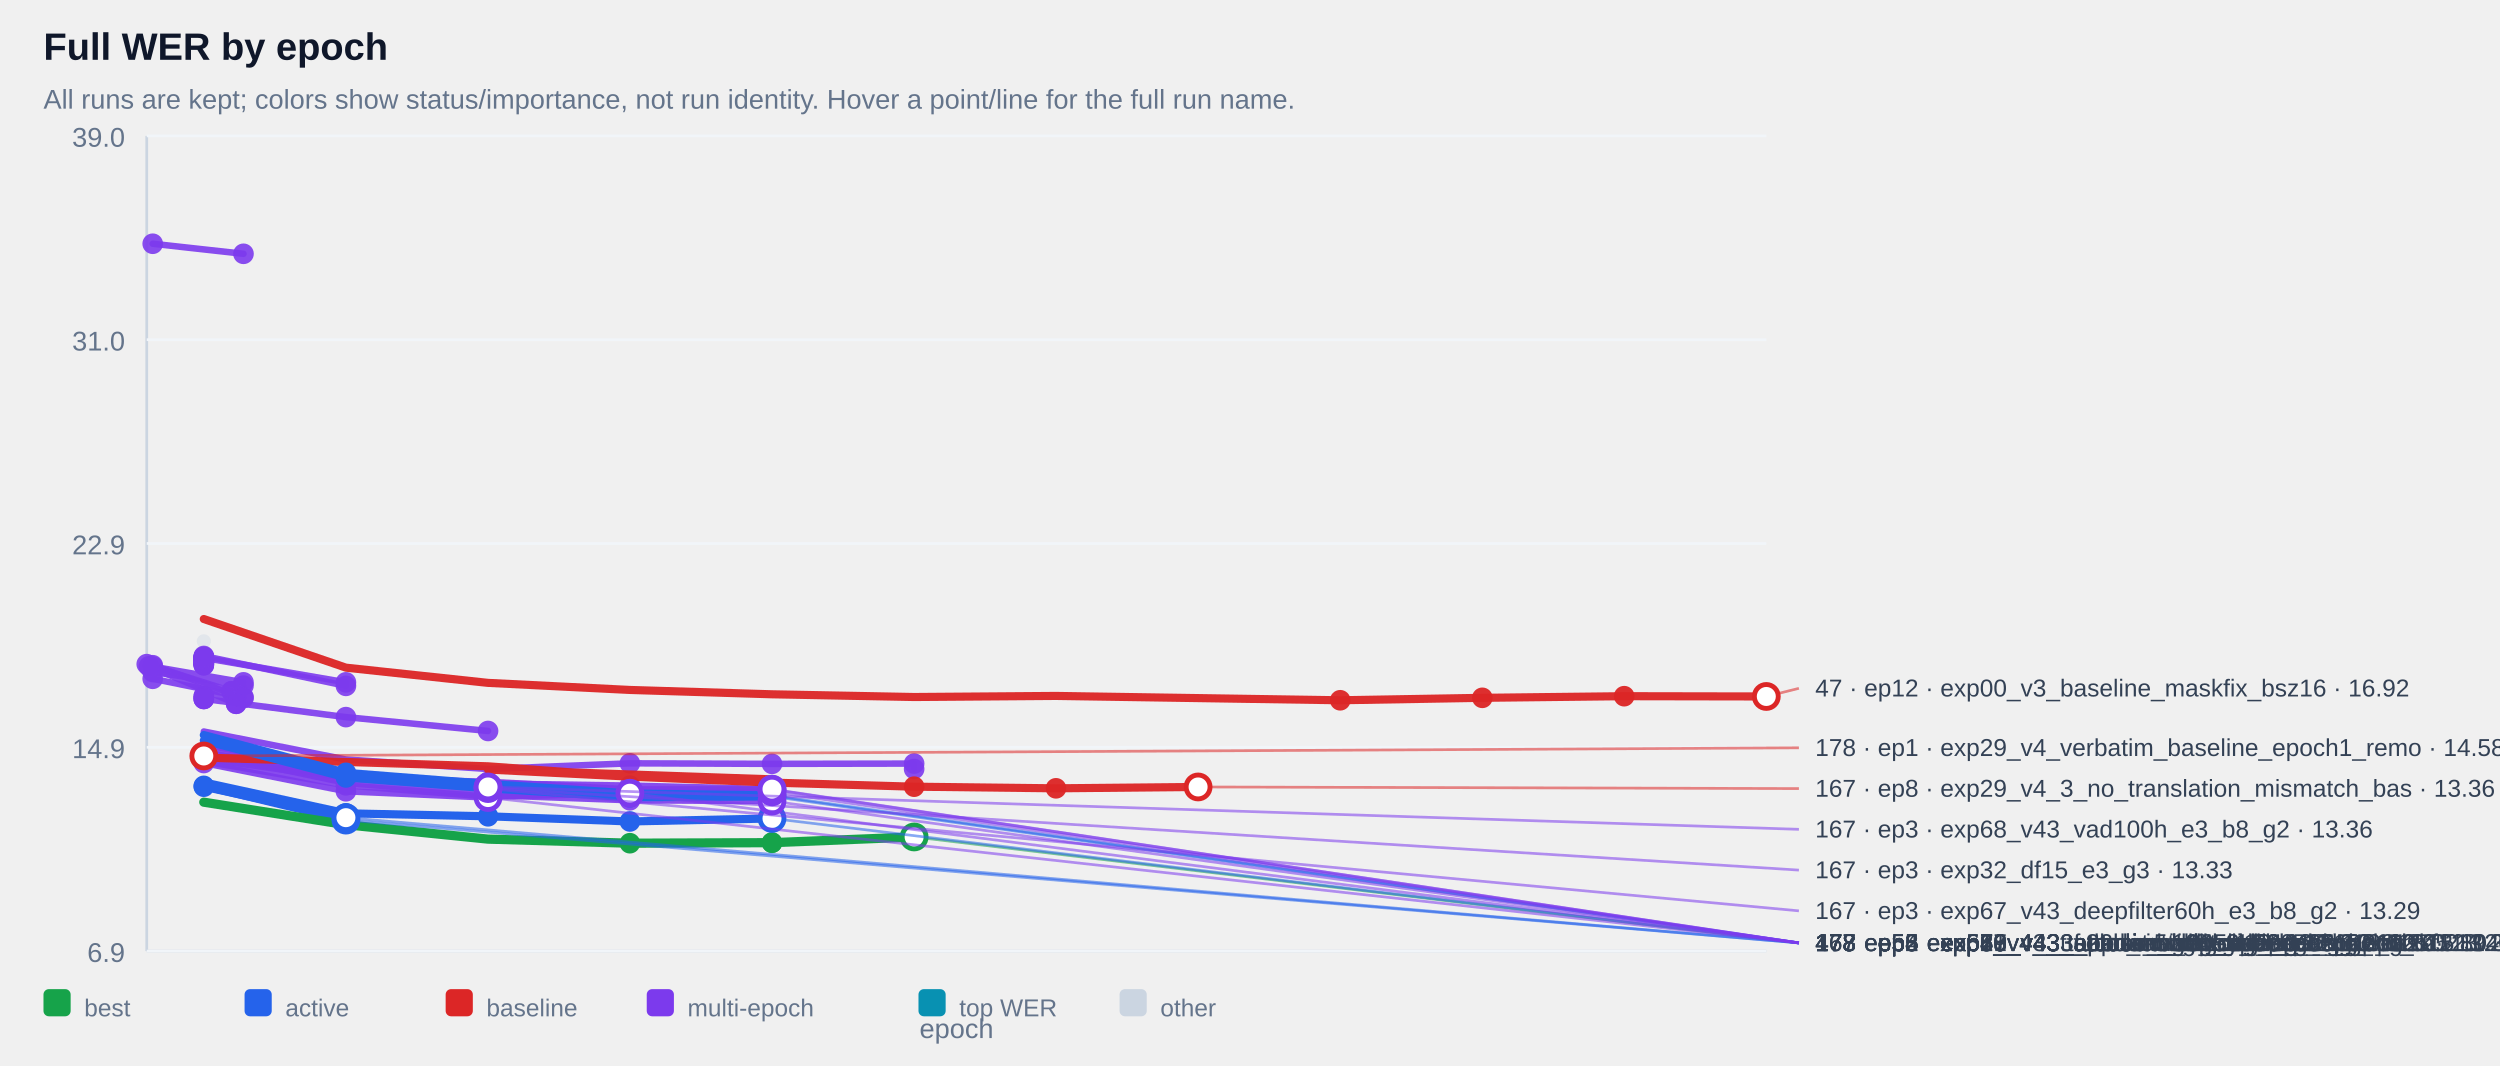
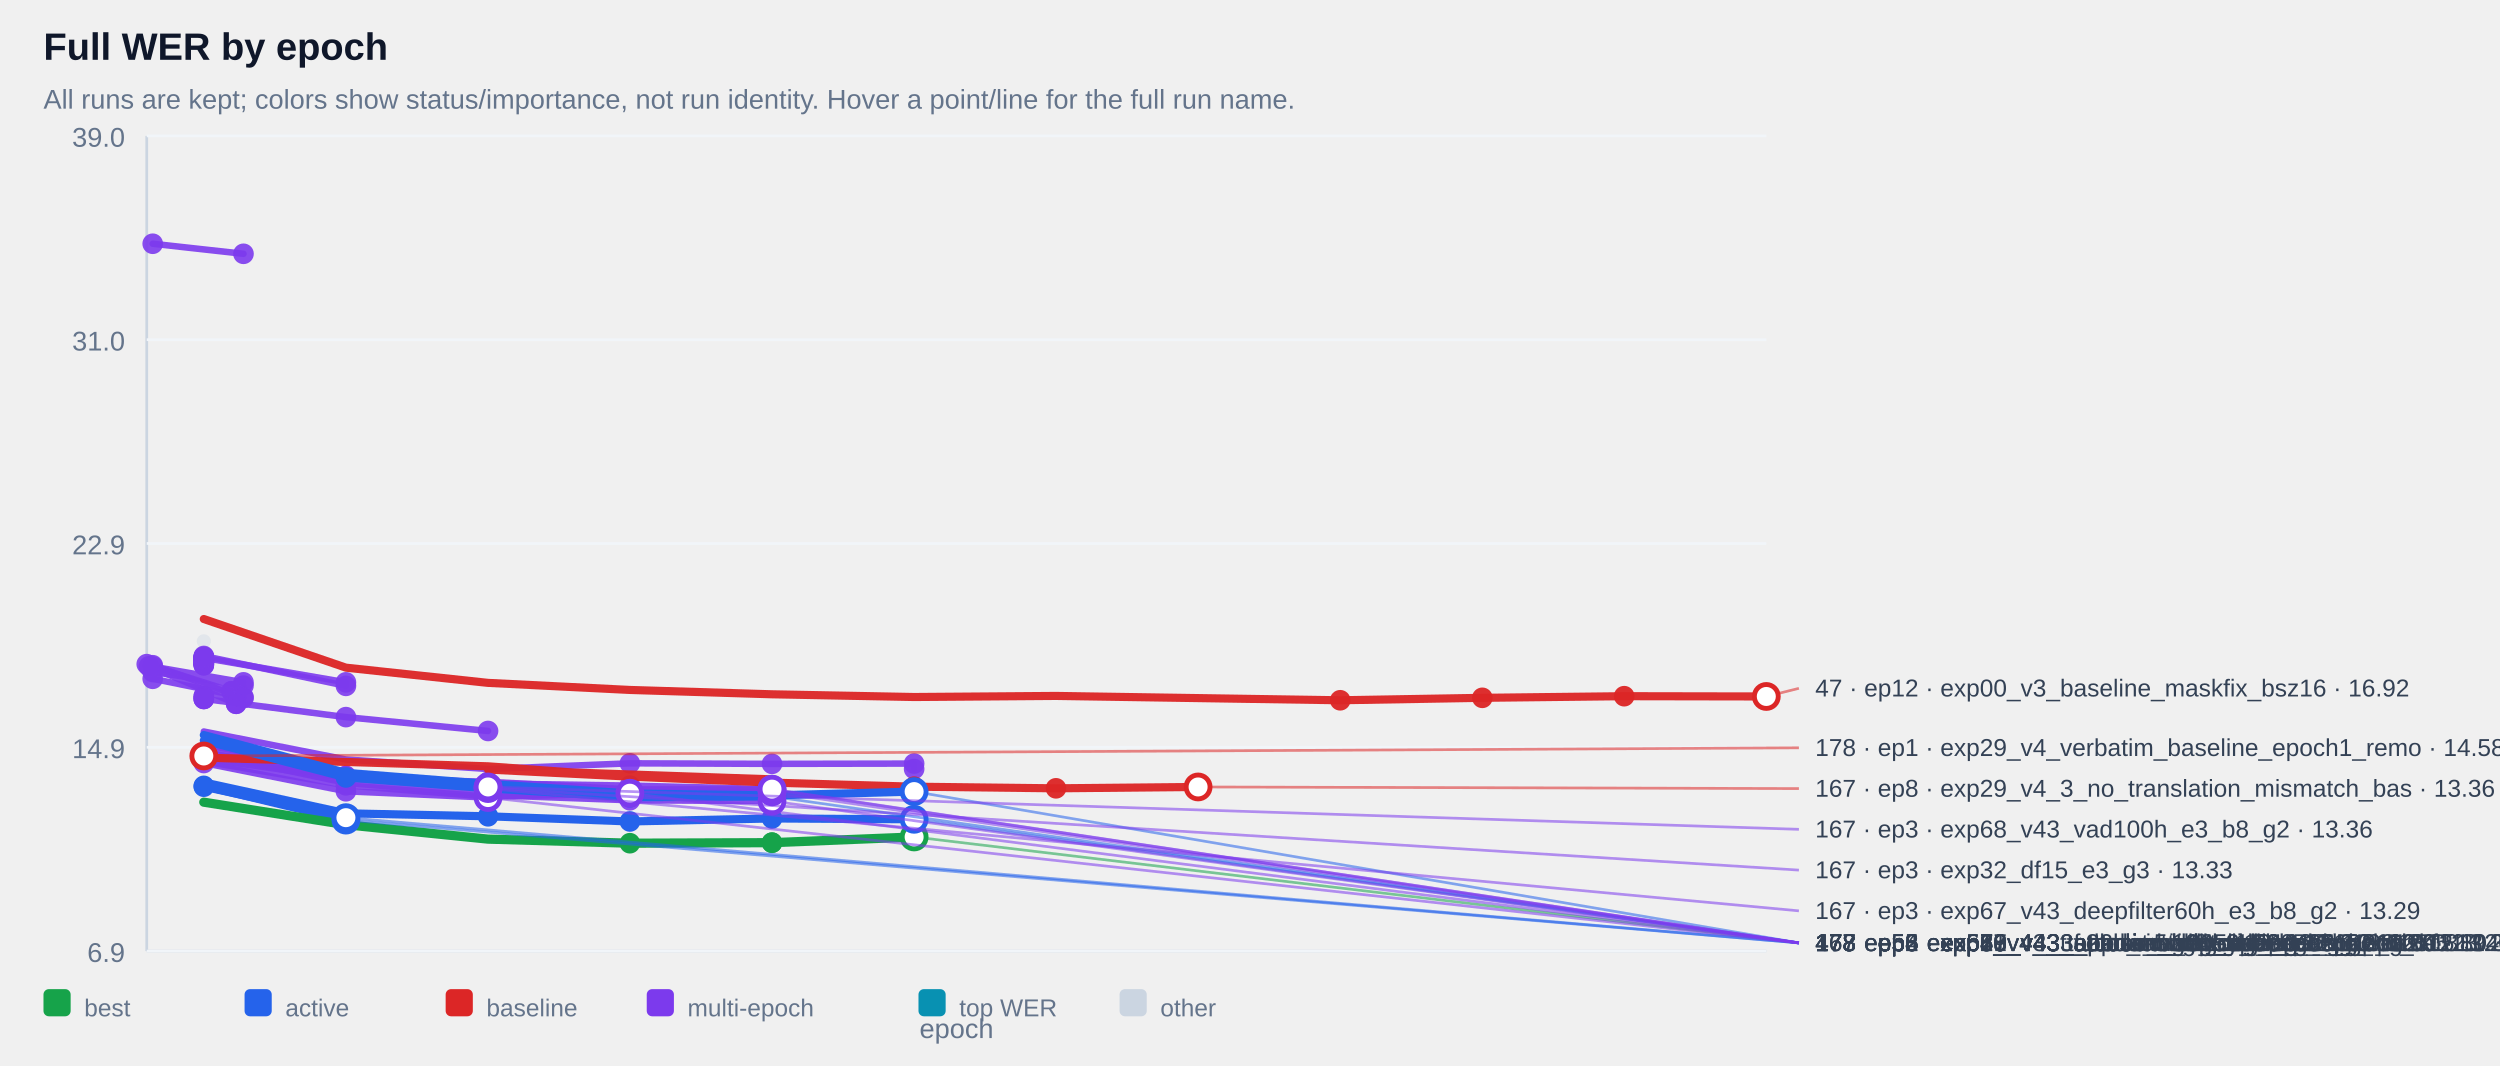
<svg xmlns="http://www.w3.org/2000/svg" width="100%" viewBox="0 0 920 392" style="max-width:920px;background:#ffffff;border:1px solid #e5e7eb;border-radius:10px;">
  <text x="16.0" y="22.0" font-size="14" fill="#0f172a" text-anchor="start" font-family="Arial, sans-serif" font-weight="700">Full WER by epoch</text>
  <text x="16.0" y="40.0" font-size="10" fill="#64748b" text-anchor="start" font-family="Arial, sans-serif" font-weight="400">All runs are kept; colors show status/importance, not run identity. Hover a point/line for the full run name.</text>
  <line x1="54" y1="50" x2="54" y2="350" stroke="#cbd5e1" />
  <line x1="54" y1="350" x2="650" y2="350" stroke="#cbd5e1" />
  <line x1="54" y1="350.0" x2="650" y2="350.0" stroke="#f1f5f9" />
  <text x="46.0" y="354.0" font-size="10" fill="#64748b" text-anchor="end" font-family="Arial, sans-serif" font-weight="400">6.9</text>
  <line x1="54" y1="275.0" x2="650" y2="275.0" stroke="#f1f5f9" />
  <text x="46.0" y="279.0" font-size="10" fill="#64748b" text-anchor="end" font-family="Arial, sans-serif" font-weight="400">14.9</text>
  <line x1="54" y1="200.0" x2="650" y2="200.0" stroke="#f1f5f9" />
  <text x="46.0" y="204.0" font-size="10" fill="#64748b" text-anchor="end" font-family="Arial, sans-serif" font-weight="400">22.9</text>
  <line x1="54" y1="125.0" x2="650" y2="125.0" stroke="#f1f5f9" />
  <text x="46.0" y="129.0" font-size="10" fill="#64748b" text-anchor="end" font-family="Arial, sans-serif" font-weight="400">31.0</text>
  <line x1="54" y1="50.0" x2="650" y2="50.0" stroke="#f1f5f9" />
  <text x="46.0" y="54.0" font-size="10" fill="#64748b" text-anchor="end" font-family="Arial, sans-serif" font-weight="400">39.0</text>
  <g opacity="0.38">
    <circle cx="75.0" cy="236.0" r="2.6" fill="#cbd5e1" />
  </g>
  <g opacity="0.90">
    <polyline points="56.2,89.7 89.6,93.4" fill="none" stroke="#7c3aed" stroke-width="2.4" stroke-linecap="round" stroke-linejoin="round" />
  </g>
  <g opacity="0.90">
    <circle cx="56.2" cy="89.7" r="3.8" fill="#7c3aed" />
  </g>
  <g opacity="0.90">
    <circle cx="89.6" cy="93.4" r="3.8" fill="#7c3aed" />
  </g>
  <g opacity="0.90">
    <polyline points="75.0,241.8 75.0,241.8" fill="none" stroke="#7c3aed" stroke-width="2.4" stroke-linecap="round" stroke-linejoin="round" />
  </g>
  <g opacity="0.90">
    <circle cx="75.0" cy="241.8" r="3.8" fill="#7c3aed" />
  </g>
  <g opacity="0.90">
    <circle cx="75.0" cy="241.8" r="3.8" fill="#7c3aed" />
  </g>
  <g opacity="0.90">
    <polyline points="75.0,241.9 75.0,241.9" fill="none" stroke="#7c3aed" stroke-width="2.4" stroke-linecap="round" stroke-linejoin="round" />
  </g>
  <g opacity="0.90">
    <circle cx="75.0" cy="241.9" r="3.8" fill="#7c3aed" />
  </g>
  <g opacity="0.90">
    <circle cx="75.0" cy="241.9" r="3.8" fill="#7c3aed" />
  </g>
  <g opacity="0.90">
    <polyline points="75.0,242.4 75.0,242.4" fill="none" stroke="#7c3aed" stroke-width="2.4" stroke-linecap="round" stroke-linejoin="round" />
  </g>
  <g opacity="0.90">
    <circle cx="75.0" cy="242.4" r="3.8" fill="#7c3aed" />
  </g>
  <g opacity="0.90">
    <circle cx="75.0" cy="242.4" r="3.8" fill="#7c3aed" />
  </g>
  <g opacity="0.90">
    <polyline points="75.0,242.4 75.0,242.4" fill="none" stroke="#7c3aed" stroke-width="2.4" stroke-linecap="round" stroke-linejoin="round" />
  </g>
  <g opacity="0.90">
    <circle cx="75.0" cy="242.4" r="3.8" fill="#7c3aed" />
  </g>
  <g opacity="0.90">
    <circle cx="75.0" cy="242.4" r="3.8" fill="#7c3aed" />
  </g>
  <g opacity="0.90">
    <polyline points="75.0,242.5 75.0,242.5" fill="none" stroke="#7c3aed" stroke-width="2.4" stroke-linecap="round" stroke-linejoin="round" />
  </g>
  <g opacity="0.90">
    <circle cx="75.0" cy="242.5" r="3.8" fill="#7c3aed" />
  </g>
  <g opacity="0.90">
    <circle cx="75.0" cy="242.5" r="3.8" fill="#7c3aed" />
  </g>
  <g opacity="0.90">
    <polyline points="75.0,242.5 75.0,242.5" fill="none" stroke="#7c3aed" stroke-width="2.4" stroke-linecap="round" stroke-linejoin="round" />
  </g>
  <g opacity="0.90">
    <circle cx="75.0" cy="242.5" r="3.8" fill="#7c3aed" />
  </g>
  <g opacity="0.90">
    <circle cx="75.0" cy="242.5" r="3.8" fill="#7c3aed" />
  </g>
  <g opacity="0.90">
    <polyline points="75.0,242.6 75.0,242.6" fill="none" stroke="#7c3aed" stroke-width="2.4" stroke-linecap="round" stroke-linejoin="round" />
  </g>
  <g opacity="0.90">
    <circle cx="75.0" cy="242.6" r="3.8" fill="#7c3aed" />
  </g>
  <g opacity="0.90">
    <circle cx="75.0" cy="242.6" r="3.8" fill="#7c3aed" />
  </g>
  <g opacity="0.90">
    <polyline points="75.0,242.7 75.0,242.7" fill="none" stroke="#7c3aed" stroke-width="2.4" stroke-linecap="round" stroke-linejoin="round" />
  </g>
  <g opacity="0.90">
    <circle cx="75.0" cy="242.7" r="3.8" fill="#7c3aed" />
  </g>
  <g opacity="0.90">
    <circle cx="75.0" cy="242.7" r="3.8" fill="#7c3aed" />
  </g>
  <g opacity="0.90">
    <polyline points="75.0,242.9 75.0,242.9" fill="none" stroke="#7c3aed" stroke-width="2.4" stroke-linecap="round" stroke-linejoin="round" />
  </g>
  <g opacity="0.90">
    <circle cx="75.0" cy="242.9" r="3.8" fill="#7c3aed" />
  </g>
  <g opacity="0.90">
    <circle cx="75.0" cy="242.9" r="3.8" fill="#7c3aed" />
  </g>
  <g opacity="0.90">
    <polyline points="75.0,243.1 75.0,243.1" fill="none" stroke="#7c3aed" stroke-width="2.4" stroke-linecap="round" stroke-linejoin="round" />
  </g>
  <g opacity="0.90">
    <circle cx="75.0" cy="243.1" r="3.8" fill="#7c3aed" />
  </g>
  <g opacity="0.90">
    <circle cx="75.0" cy="243.1" r="3.8" fill="#7c3aed" />
  </g>
  <g opacity="0.90">
    <polyline points="75.0,243.1 75.0,243.1" fill="none" stroke="#7c3aed" stroke-width="2.4" stroke-linecap="round" stroke-linejoin="round" />
  </g>
  <g opacity="0.90">
    <circle cx="75.0" cy="243.1" r="3.8" fill="#7c3aed" />
  </g>
  <g opacity="0.90">
    <circle cx="75.0" cy="243.1" r="3.8" fill="#7c3aed" />
  </g>
  <g opacity="0.90">
    <polyline points="75.0,243.2 75.0,243.2" fill="none" stroke="#7c3aed" stroke-width="2.4" stroke-linecap="round" stroke-linejoin="round" />
  </g>
  <g opacity="0.90">
    <circle cx="75.0" cy="243.2" r="3.8" fill="#7c3aed" />
  </g>
  <g opacity="0.90">
    <circle cx="75.0" cy="243.2" r="3.8" fill="#7c3aed" />
  </g>
  <g opacity="0.90">
    <polyline points="75.0,243.4 75.0,243.4" fill="none" stroke="#7c3aed" stroke-width="2.4" stroke-linecap="round" stroke-linejoin="round" />
  </g>
  <g opacity="0.90">
    <circle cx="75.0" cy="243.4" r="3.8" fill="#7c3aed" />
  </g>
  <g opacity="0.90">
    <circle cx="75.0" cy="243.4" r="3.8" fill="#7c3aed" />
  </g>
  <g opacity="0.90">
    <polyline points="75.0,243.5 75.0,243.5" fill="none" stroke="#7c3aed" stroke-width="2.4" stroke-linecap="round" stroke-linejoin="round" />
  </g>
  <g opacity="0.90">
    <circle cx="75.0" cy="243.5" r="3.8" fill="#7c3aed" />
  </g>
  <g opacity="0.90">
    <circle cx="75.0" cy="243.5" r="3.8" fill="#7c3aed" />
  </g>
  <g opacity="0.90">
    <polyline points="75.0,243.6 75.0,243.6" fill="none" stroke="#7c3aed" stroke-width="2.4" stroke-linecap="round" stroke-linejoin="round" />
  </g>
  <g opacity="0.90">
    <circle cx="75.0" cy="243.6" r="3.8" fill="#7c3aed" />
  </g>
  <g opacity="0.90">
    <circle cx="75.0" cy="243.6" r="3.8" fill="#7c3aed" />
  </g>
  <g opacity="0.90">
    <polyline points="75.0,243.8 75.0,243.8" fill="none" stroke="#7c3aed" stroke-width="2.4" stroke-linecap="round" stroke-linejoin="round" />
  </g>
  <g opacity="0.90">
    <circle cx="75.0" cy="243.8" r="3.8" fill="#7c3aed" />
  </g>
  <g opacity="0.90">
    <circle cx="75.0" cy="243.8" r="3.8" fill="#7c3aed" />
  </g>
  <g opacity="0.90">
    <polyline points="75.0,243.8 75.0,243.8" fill="none" stroke="#7c3aed" stroke-width="2.4" stroke-linecap="round" stroke-linejoin="round" />
  </g>
  <g opacity="0.90">
    <circle cx="75.0" cy="243.8" r="3.8" fill="#7c3aed" />
  </g>
  <g opacity="0.90">
    <circle cx="75.0" cy="243.8" r="3.8" fill="#7c3aed" />
  </g>
  <g opacity="0.90">
    <polyline points="75.0,244.3 75.0,244.3" fill="none" stroke="#7c3aed" stroke-width="2.4" stroke-linecap="round" stroke-linejoin="round" />
  </g>
  <g opacity="0.90">
    <circle cx="75.0" cy="244.3" r="3.8" fill="#7c3aed" />
  </g>
  <g opacity="0.90">
    <circle cx="75.0" cy="244.3" r="3.8" fill="#7c3aed" />
  </g>
  <g opacity="0.90">
    <polyline points="75.0,244.3 75.0,244.3" fill="none" stroke="#7c3aed" stroke-width="2.4" stroke-linecap="round" stroke-linejoin="round" />
  </g>
  <g opacity="0.90">
    <circle cx="75.0" cy="244.3" r="3.8" fill="#7c3aed" />
  </g>
  <g opacity="0.90">
    <circle cx="75.0" cy="244.3" r="3.8" fill="#7c3aed" />
  </g>
  <g opacity="0.90">
    <polyline points="75.0,244.8 75.0,244.8" fill="none" stroke="#7c3aed" stroke-width="2.4" stroke-linecap="round" stroke-linejoin="round" />
  </g>
  <g opacity="0.90">
    <circle cx="75.0" cy="244.8" r="3.8" fill="#7c3aed" />
  </g>
  <g opacity="0.90">
    <circle cx="75.0" cy="244.8" r="3.8" fill="#7c3aed" />
  </g>
  <g opacity="0.90">
    <polyline points="75.0,242.1 127.3,251.1" fill="none" stroke="#7c3aed" stroke-width="2.4" stroke-linecap="round" stroke-linejoin="round" />
  </g>
  <g opacity="0.90">
    <circle cx="75.0" cy="242.1" r="3.8" fill="#7c3aed" />
  </g>
  <g opacity="0.90">
    <circle cx="127.3" cy="251.1" r="3.8" fill="#7c3aed" />
  </g>
  <g opacity="0.90">
    <polyline points="56.2,245.3 89.6,251.1 56.2,247.3 89.6,252.3" fill="none" stroke="#7c3aed" stroke-width="2.4" stroke-linecap="round" stroke-linejoin="round" />
  </g>
  <g opacity="0.90">
    <circle cx="56.2" cy="245.3" r="3.8" fill="#7c3aed" />
  </g>
  <g opacity="0.90">
    <circle cx="89.6" cy="251.1" r="3.8" fill="#7c3aed" />
  </g>
  <g opacity="0.90">
    <circle cx="56.2" cy="247.3" r="3.8" fill="#7c3aed" />
  </g>
  <g opacity="0.90">
    <circle cx="89.6" cy="252.3" r="3.8" fill="#7c3aed" />
  </g>
  <g opacity="0.90">
    <polyline points="75.0,241.4 127.3,252.4" fill="none" stroke="#7c3aed" stroke-width="2.4" stroke-linecap="round" stroke-linejoin="round" />
  </g>
  <g opacity="0.90">
    <circle cx="75.0" cy="241.4" r="3.8" fill="#7c3aed" />
  </g>
  <g opacity="0.90">
    <circle cx="127.3" cy="252.4" r="3.8" fill="#7c3aed" />
  </g>
  <g opacity="0.90">
    <polyline points="54.0,244.4 85.2,254.4 85.2,254.4" fill="none" stroke="#7c3aed" stroke-width="2.4" stroke-linecap="round" stroke-linejoin="round" />
  </g>
  <g opacity="0.90">
    <circle cx="54.0" cy="244.4" r="3.8" fill="#7c3aed" />
  </g>
  <g opacity="0.90">
    <circle cx="85.2" cy="254.4" r="3.8" fill="#7c3aed" />
  </g>
  <g opacity="0.90">
    <circle cx="85.2" cy="254.4" r="3.8" fill="#7c3aed" />
  </g>
  <g opacity="0.90">
    <polyline points="75.0,256.2 75.0,256.2" fill="none" stroke="#7c3aed" stroke-width="2.4" stroke-linecap="round" stroke-linejoin="round" />
  </g>
  <g opacity="0.90">
    <circle cx="75.0" cy="256.2" r="3.8" fill="#7c3aed" />
  </g>
  <g opacity="0.90">
    <circle cx="75.0" cy="256.2" r="3.8" fill="#7c3aed" />
  </g>
  <g opacity="0.90">
    <polyline points="56.2,249.8 89.6,256.5" fill="none" stroke="#7c3aed" stroke-width="2.4" stroke-linecap="round" stroke-linejoin="round" />
  </g>
  <g opacity="0.90">
    <circle cx="56.2" cy="249.8" r="3.8" fill="#7c3aed" />
  </g>
  <g opacity="0.90">
    <circle cx="89.6" cy="256.5" r="3.8" fill="#7c3aed" />
  </g>
  <g opacity="0.90">
    <polyline points="56.2,244.8 89.6,256.9" fill="none" stroke="#7c3aed" stroke-width="2.4" stroke-linecap="round" stroke-linejoin="round" />
  </g>
  <g opacity="0.90">
    <circle cx="56.2" cy="244.8" r="3.8" fill="#7c3aed" />
  </g>
  <g opacity="0.90">
    <circle cx="89.6" cy="256.9" r="3.8" fill="#7c3aed" />
  </g>
  <g opacity="0.90">
    <polyline points="75.0,257.2 75.0,257.2" fill="none" stroke="#7c3aed" stroke-width="2.4" stroke-linecap="round" stroke-linejoin="round" />
  </g>
  <g opacity="0.90">
    <circle cx="75.0" cy="257.2" r="3.8" fill="#7c3aed" />
  </g>
  <g opacity="0.90">
    <circle cx="75.0" cy="257.2" r="3.8" fill="#7c3aed" />
  </g>
  <g opacity="0.90">
    <polyline points="54.8,245.2 86.9,259.0 86.9,259.0" fill="none" stroke="#7c3aed" stroke-width="2.4" stroke-linecap="round" stroke-linejoin="round" />
  </g>
  <g opacity="0.90">
    <circle cx="54.8" cy="245.2" r="3.8" fill="#7c3aed" />
  </g>
  <g opacity="0.90">
    <circle cx="86.9" cy="259.0" r="3.8" fill="#7c3aed" />
  </g>
  <g opacity="0.90">
    <circle cx="86.9" cy="259.0" r="3.8" fill="#7c3aed" />
  </g>
  <g opacity="0.90">
    <polyline points="75.0,257.2 127.3,263.9 179.6,269.0" fill="none" stroke="#7c3aed" stroke-width="2.4" stroke-linecap="round" stroke-linejoin="round" />
  </g>
  <g opacity="0.90">
    <circle cx="75.0" cy="257.2" r="3.8" fill="#7c3aed" />
  </g>
  <g opacity="0.90">
    <circle cx="127.3" cy="263.9" r="3.8" fill="#7c3aed" />
  </g>
  <g opacity="0.90">
    <circle cx="179.6" cy="269.0" r="3.8" fill="#7c3aed" />
  </g>
  <g opacity="0.90">
    <polyline points="75.0,269.2 127.3,279.5 179.6,283.0 231.8,280.9 284.1,281.1 336.4,281.0 336.4,283.0" fill="none" stroke="#7c3aed" stroke-width="2.4" stroke-linecap="round" stroke-linejoin="round" />
  </g>
  <g opacity="0.90">
    <circle cx="231.8" cy="280.9" r="3.8" fill="#7c3aed" />
  </g>
  <g opacity="0.90">
    <circle cx="284.1" cy="281.1" r="3.8" fill="#7c3aed" />
  </g>
  <g opacity="0.90">
    <circle cx="336.4" cy="281.0" r="3.8" fill="#7c3aed" />
  </g>
  <g opacity="0.90">
    <circle cx="336.4" cy="283.0" r="3.8" fill="#7c3aed" />
  </g>
  <g opacity="0.90">
    <polyline points="75.0,277.1 127.3,285.5 179.6,288.5 179.6,288.5" fill="none" stroke="#7c3aed" stroke-width="2.4" stroke-linecap="round" stroke-linejoin="round" />
  </g>
  <g opacity="0.90">
    <circle cx="75.0" cy="277.1" r="3.8" fill="#7c3aed" />
  </g>
  <g opacity="0.90">
    <circle cx="127.3" cy="285.5" r="3.8" fill="#7c3aed" />
  </g>
  <g opacity="0.90">
    <circle cx="179.6" cy="288.5" r="3.8" fill="#7c3aed" />
  </g>
  <g opacity="0.90">
    <circle cx="179.6" cy="288.5" r="3.8" fill="#7c3aed" />
  </g>
  <g opacity="0.90">
    <polyline points="75.0,277.8 127.3,285.7 179.6,289.3 179.6,289.3" fill="none" stroke="#7c3aed" stroke-width="2.4" stroke-linecap="round" stroke-linejoin="round" />
  </g>
  <g opacity="0.90">
    <circle cx="75.0" cy="277.8" r="3.8" fill="#7c3aed" />
  </g>
  <g opacity="0.90">
    <circle cx="127.3" cy="285.7" r="3.8" fill="#7c3aed" />
  </g>
  <g opacity="0.90">
    <circle cx="179.6" cy="289.3" r="3.8" fill="#7c3aed" />
  </g>
  <g opacity="0.90">
    <circle cx="179.6" cy="289.3" r="3.8" fill="#7c3aed" />
  </g>
  <g opacity="0.90">
    <polyline points="75.0,279.2 127.3,286.5 179.6,289.4 179.6,289.4" fill="none" stroke="#7c3aed" stroke-width="2.4" stroke-linecap="round" stroke-linejoin="round" />
  </g>
  <g opacity="0.90">
    <circle cx="75.0" cy="279.2" r="3.8" fill="#7c3aed" />
  </g>
  <g opacity="0.90">
    <circle cx="127.3" cy="286.5" r="3.8" fill="#7c3aed" />
  </g>
  <g opacity="0.90">
    <circle cx="179.6" cy="289.4" r="3.8" fill="#7c3aed" />
  </g>
  <g opacity="0.90">
    <circle cx="179.6" cy="289.4" r="3.8" fill="#7c3aed" />
  </g>
  <g opacity="0.90">
    <polyline points="75.0,276.8 127.3,285.9 179.6,289.6 179.6,289.6" fill="none" stroke="#7c3aed" stroke-width="2.4" stroke-linecap="round" stroke-linejoin="round" />
  </g>
  <g opacity="0.90">
    <circle cx="75.0" cy="276.8" r="3.8" fill="#7c3aed" />
  </g>
  <g opacity="0.90">
    <circle cx="127.3" cy="285.9" r="3.8" fill="#7c3aed" />
  </g>
  <g opacity="0.90">
    <circle cx="179.6" cy="289.6" r="3.8" fill="#7c3aed" />
  </g>
  <g opacity="0.90">
    <circle cx="179.6" cy="289.6" r="3.8" fill="#7c3aed" />
  </g>
  <g opacity="0.90">
    <polyline points="75.0,277.6 127.3,286.0 179.6,289.9 179.6,289.9" fill="none" stroke="#7c3aed" stroke-width="2.4" stroke-linecap="round" stroke-linejoin="round" />
  </g>
  <g opacity="0.90">
    <circle cx="75.0" cy="277.6" r="3.8" fill="#7c3aed" />
  </g>
  <g opacity="0.90">
    <circle cx="127.3" cy="286.0" r="3.8" fill="#7c3aed" />
  </g>
  <g opacity="0.90">
    <circle cx="179.6" cy="289.9" r="3.8" fill="#7c3aed" />
  </g>
  <g opacity="0.90">
    <circle cx="179.6" cy="289.9" r="3.8" fill="#7c3aed" />
  </g>
  <g opacity="0.90">
    <polyline points="75.0,278.3 127.3,286.2 179.6,290.2 179.6,290.2" fill="none" stroke="#7c3aed" stroke-width="2.4" stroke-linecap="round" stroke-linejoin="round" />
  </g>
  <g opacity="0.90">
    <circle cx="75.0" cy="278.3" r="3.8" fill="#7c3aed" />
  </g>
  <g opacity="0.90">
    <circle cx="127.3" cy="286.2" r="3.8" fill="#7c3aed" />
  </g>
  <g opacity="0.90">
    <circle cx="179.6" cy="290.2" r="3.8" fill="#7c3aed" />
  </g>
  <g opacity="0.90">
    <circle cx="179.6" cy="290.2" r="3.8" fill="#7c3aed" />
  </g>
  <g opacity="0.90">
    <polyline points="75.0,273.9 127.3,284.7 179.6,288.3 231.8,289.1 284.1,290.4 284.1,290.4" fill="none" stroke="#7c3aed" stroke-width="2.4" stroke-linecap="round" stroke-linejoin="round" />
  </g>
  <g opacity="0.90">
    <circle cx="179.6" cy="288.3" r="3.8" fill="#7c3aed" />
  </g>
  <g opacity="0.90">
    <circle cx="231.8" cy="289.1" r="3.8" fill="#7c3aed" />
  </g>
  <g opacity="0.90">
    <circle cx="284.1" cy="290.4" r="3.8" fill="#7c3aed" />
  </g>
  <g opacity="0.90">
    <circle cx="284.1" cy="290.4" r="3.8" fill="#7c3aed" />
  </g>
  <g opacity="0.90">
    <polyline points="75.0,277.4 127.3,286.3 179.6,287.7 231.8,290.5 284.1,290.5 284.1,290.5" fill="none" stroke="#7c3aed" stroke-width="2.4" stroke-linecap="round" stroke-linejoin="round" />
  </g>
  <g opacity="0.90">
    <circle cx="179.6" cy="287.7" r="3.8" fill="#7c3aed" />
  </g>
  <g opacity="0.90">
    <circle cx="231.8" cy="290.5" r="3.8" fill="#7c3aed" />
  </g>
  <g opacity="0.90">
    <circle cx="284.1" cy="290.5" r="3.8" fill="#7c3aed" />
  </g>
  <g opacity="0.90">
    <circle cx="284.1" cy="290.5" r="3.8" fill="#7c3aed" />
  </g>
  <g opacity="0.90">
    <polyline points="75.0,275.0 127.3,284.8 179.6,289.5 231.8,291.4 284.1,291.4 284.1,291.4" fill="none" stroke="#7c3aed" stroke-width="2.4" stroke-linecap="round" stroke-linejoin="round" />
  </g>
  <g opacity="0.90">
    <circle cx="179.6" cy="289.5" r="3.8" fill="#7c3aed" />
  </g>
  <g opacity="0.90">
    <circle cx="231.8" cy="291.4" r="3.8" fill="#7c3aed" />
  </g>
  <g opacity="0.90">
    <circle cx="284.1" cy="291.4" r="3.8" fill="#7c3aed" />
  </g>
  <g opacity="0.90">
    <circle cx="284.1" cy="291.4" r="3.8" fill="#7c3aed" />
  </g>
  <g opacity="0.90">
    <polyline points="75.0,280.2 127.3,289.0 179.6,293.2 179.6,293.2 231.8,291.9" fill="none" stroke="#7c3aed" stroke-width="2.4" stroke-linecap="round" stroke-linejoin="round" />
  </g>
  <g opacity="0.90">
    <circle cx="127.3" cy="289.0" r="3.8" fill="#7c3aed" />
  </g>
  <g opacity="0.90">
    <circle cx="179.6" cy="293.2" r="3.8" fill="#7c3aed" />
  </g>
  <g opacity="0.90">
    <circle cx="179.6" cy="293.2" r="3.8" fill="#7c3aed" />
  </g>
  <g opacity="0.90">
    <circle cx="231.8" cy="291.9" r="3.8" fill="#7c3aed" />
  </g>
  <g opacity="0.90">
    <polyline points="75.0,280.8 127.3,291.2 179.6,293.5 179.6,293.5" fill="none" stroke="#7c3aed" stroke-width="2.4" stroke-linecap="round" stroke-linejoin="round" />
  </g>
  <g opacity="0.90">
    <circle cx="75.0" cy="280.8" r="3.8" fill="#7c3aed" />
  </g>
  <g opacity="0.90">
    <circle cx="127.3" cy="291.2" r="3.8" fill="#7c3aed" />
  </g>
  <g opacity="0.90">
    <circle cx="179.6" cy="293.5" r="3.8" fill="#7c3aed" />
  </g>
  <g opacity="0.90">
    <circle cx="179.6" cy="293.5" r="3.8" fill="#7c3aed" />
  </g>
  <g opacity="0.90">
    <polyline points="75.0,277.2 127.3,288.1 179.6,292.6 231.8,294.5 284.1,294.8 284.1,294.8" fill="none" stroke="#7c3aed" stroke-width="2.4" stroke-linecap="round" stroke-linejoin="round" />
  </g>
  <g opacity="0.90">
    <circle cx="179.6" cy="292.6" r="3.8" fill="#7c3aed" />
  </g>
  <g opacity="0.90">
    <circle cx="231.8" cy="294.5" r="3.8" fill="#7c3aed" />
  </g>
  <g opacity="0.90">
    <circle cx="284.1" cy="294.8" r="3.8" fill="#7c3aed" />
  </g>
  <g opacity="0.90">
    <circle cx="284.1" cy="294.8" r="3.8" fill="#7c3aed" />
  </g>
  <g opacity="0.95">
    <polyline points="75.0,227.8 127.3,245.7 179.6,251.3 231.8,253.9 284.1,255.5 336.4,256.5 388.6,256.1 440.9,256.9 493.2,257.7 545.5,256.8 597.7,256.2 650.0,256.3" fill="none" stroke="#dc2626" stroke-width="3.0" stroke-linecap="round" stroke-linejoin="round" />
  </g>
  <g opacity="0.95">
    <circle cx="493.2" cy="257.7" r="3.8" fill="#dc2626" />
  </g>
  <g opacity="0.95">
    <circle cx="545.5" cy="256.8" r="3.8" fill="#dc2626" />
  </g>
  <g opacity="0.95">
    <circle cx="597.7" cy="256.2" r="3.8" fill="#dc2626" />
  </g>
  <g opacity="0.95">
    <circle cx="650.0" cy="256.3" r="3.8" fill="#dc2626" />
  </g>
  <g opacity="0.95">
    <polyline points="75.0,278.2 75.0,278.2" fill="none" stroke="#dc2626" stroke-width="3.0" stroke-linecap="round" stroke-linejoin="round" />
  </g>
  <g opacity="0.95">
    <circle cx="75.0" cy="278.2" r="3.8" fill="#dc2626" />
  </g>
  <g opacity="0.95">
    <circle cx="75.0" cy="278.2" r="3.8" fill="#dc2626" />
  </g>
  <g opacity="0.95">
    <polyline points="75.0,278.8 75.0,278.8 179.6,282.0 231.8,285.8 284.1,286.8 284.1,286.8 179.6,283.2 231.8,285.8 284.1,288.0 336.4,289.5 388.6,290.1 440.9,289.6 440.9,289.6" fill="none" stroke="#dc2626" stroke-width="3.0" stroke-linecap="round" stroke-linejoin="round" />
  </g>
  <g opacity="0.95">
    <circle cx="336.4" cy="289.5" r="3.8" fill="#dc2626" />
  </g>
  <g opacity="0.95">
    <circle cx="388.6" cy="290.1" r="3.8" fill="#dc2626" />
  </g>
  <g opacity="0.95">
    <circle cx="440.9" cy="289.6" r="3.8" fill="#dc2626" />
  </g>
  <g opacity="0.95">
    <circle cx="440.9" cy="289.6" r="3.8" fill="#dc2626" />
  </g>
  <g opacity="1.00">
-     <polyline points="75.0,270.5 127.3,284.4 179.6,288.5 231.8,292.0 284.1,292.7" fill="none" stroke="#2563eb" stroke-width="3.0" stroke-linecap="round" stroke-linejoin="round" />
-   </g>
-   <g opacity="1.00">
-     <circle cx="127.3" cy="284.4" r="3.8" fill="#2563eb" />
+     <polyline points="75.0,270.5 127.3,284.4 179.6,288.5 231.8,292.0 284.1,292.7 336.4,291.3" fill="none" stroke="#2563eb" stroke-width="3.0" stroke-linecap="round" stroke-linejoin="round" />
  </g>
  <g opacity="1.00">
    <circle cx="179.6" cy="288.5" r="3.8" fill="#2563eb" />
  </g>
  <g opacity="1.00">
    <circle cx="231.8" cy="292.0" r="3.8" fill="#2563eb" />
  </g>
  <g opacity="1.00">
    <circle cx="284.1" cy="292.7" r="3.8" fill="#2563eb" />
  </g>
  <g opacity="1.00">
+     <circle cx="336.4" cy="291.3" r="3.8" fill="#2563eb" />
+   </g>
+   <g opacity="1.00">
    <polyline points="75.0,272.5 127.3,286.1 179.6,290.1 231.8,293.4 284.1,293.1" fill="none" stroke="#2563eb" stroke-width="3.0" stroke-linecap="round" stroke-linejoin="round" />
  </g>
  <g opacity="1.00">
    <circle cx="127.3" cy="286.1" r="3.8" fill="#2563eb" />
  </g>
  <g opacity="1.00">
    <circle cx="179.6" cy="290.1" r="3.8" fill="#2563eb" />
  </g>
  <g opacity="1.00">
    <circle cx="231.8" cy="293.4" r="3.8" fill="#2563eb" />
  </g>
  <g opacity="1.00">
    <circle cx="284.1" cy="293.1" r="3.8" fill="#2563eb" />
  </g>
  <g opacity="1.00">
    <polyline points="75.0,289.5 127.3,300.9" fill="none" stroke="#2563eb" stroke-width="3.0" stroke-linecap="round" stroke-linejoin="round" />
  </g>
  <g opacity="1.00">
    <circle cx="75.0" cy="289.5" r="3.8" fill="#2563eb" />
  </g>
  <g opacity="1.00">
    <circle cx="127.3" cy="300.9" r="3.8" fill="#2563eb" />
  </g>
  <g opacity="1.00">
-     <polyline points="75.0,287.9 127.3,299.3 179.6,300.4 231.8,302.3 284.1,301.2" fill="none" stroke="#2563eb" stroke-width="3.0" stroke-linecap="round" stroke-linejoin="round" />
-   </g>
-   <g opacity="1.00">
-     <circle cx="127.3" cy="299.3" r="3.8" fill="#2563eb" />
+     <polyline points="75.0,287.9 127.3,299.3 179.6,300.4 231.8,302.3 284.1,301.2 336.4,301.5" fill="none" stroke="#2563eb" stroke-width="3.0" stroke-linecap="round" stroke-linejoin="round" />
  </g>
  <g opacity="1.00">
    <circle cx="179.6" cy="300.4" r="3.8" fill="#2563eb" />
  </g>
  <g opacity="1.00">
    <circle cx="231.8" cy="302.3" r="3.8" fill="#2563eb" />
  </g>
  <g opacity="1.00">
    <circle cx="284.1" cy="301.2" r="3.8" fill="#2563eb" />
+   </g>
+   <g opacity="1.00">
+     <circle cx="336.4" cy="301.5" r="3.8" fill="#2563eb" />
  </g>
  <g opacity="1.00">
    <polyline points="75.0,289.2 127.3,301.8" fill="none" stroke="#2563eb" stroke-width="3.0" stroke-linecap="round" stroke-linejoin="round" />
  </g>
  <g opacity="1.00">
    <circle cx="75.0" cy="289.2" r="3.8" fill="#2563eb" />
  </g>
  <g opacity="1.00">
    <circle cx="127.3" cy="301.8" r="3.8" fill="#2563eb" />
  </g>
  <g opacity="1.00">
    <polyline points="75.0,295.2 127.3,303.5 179.6,308.8 231.8,310.3 284.1,310.1 284.1,310.1 336.4,308.0" fill="none" stroke="#16a34a" stroke-width="3.4" stroke-linecap="round" stroke-linejoin="round" />
  </g>
  <g opacity="1.00">
    <circle cx="231.8" cy="310.3" r="3.8" fill="#16a34a" />
  </g>
  <g opacity="1.00">
    <circle cx="284.1" cy="310.1" r="3.8" fill="#16a34a" />
  </g>
  <g opacity="1.00">
    <circle cx="284.1" cy="310.1" r="3.8" fill="#16a34a" />
  </g>
  <g opacity="1.00">
    <circle cx="336.4" cy="308.0" r="3.8" fill="#16a34a" />
  </g>
  <line x1="336.4" y1="308.0" x2="662.0" y2="347.0" stroke="#16a34a" stroke-width="1" opacity="0.55" />
  <circle cx="336.4" cy="308.0" r="4.4" fill="#ffffff" stroke="#16a34a" stroke-width="1.8" />
  <text x="668.0" y="350.0" font-size="9" fill="#334155" text-anchor="start" font-family="Arial, sans-serif" font-weight="400">178 · ep6 · exp50_v4_3_atcosim_epoch5_epoch5_maskf · 11.39</text>
  <line x1="127.3" y1="301.8" x2="662.0" y2="347.0" stroke="#2563eb" stroke-width="1" opacity="0.55" />
  <circle cx="127.3" cy="301.8" r="4.4" fill="#ffffff" stroke="#2563eb" stroke-width="1.8" />
  <text x="668.0" y="350.0" font-size="9" fill="#334155" text-anchor="start" font-family="Arial, sans-serif" font-weight="400">167 · ep2 · exp78_v43_atcosim_light_real_e12_g1 · 12.05</text>
-   <line x1="284.1" y1="301.2" x2="662.0" y2="347.0" stroke="#2563eb" stroke-width="1" opacity="0.55" />
-   <circle cx="284.1" cy="301.2" r="4.4" fill="#ffffff" stroke="#2563eb" stroke-width="1.8" />
-   <text x="668.0" y="350.0" font-size="9" fill="#334155" text-anchor="start" font-family="Arial, sans-serif" font-weight="400">178 · ep5 · exp80_v43_atcosim_origlong_e12_g3 · 12.12</text>
+   <line x1="336.4" y1="301.5" x2="662.0" y2="347.0" stroke="#2563eb" stroke-width="1" opacity="0.55" />
+   <circle cx="336.4" cy="301.5" r="4.4" fill="#ffffff" stroke="#2563eb" stroke-width="1.8" />
+   <text x="668.0" y="350.0" font-size="9" fill="#334155" text-anchor="start" font-family="Arial, sans-serif" font-weight="400">178 · ep6 · exp80_v43_atcosim_origlong_e12_g3 · 12.09</text>
  <line x1="127.3" y1="300.9" x2="662.0" y2="347.0" stroke="#2563eb" stroke-width="1" opacity="0.55" />
  <circle cx="127.3" cy="300.9" r="4.4" fill="#ffffff" stroke="#2563eb" stroke-width="1.8" />
  <text x="668.0" y="350.0" font-size="9" fill="#334155" text-anchor="start" font-family="Arial, sans-serif" font-weight="400">178 · ep2 · exp81_v43_atcosim_long_light_e12_g0 · 12.15</text>
  <line x1="284.1" y1="293.1" x2="662.0" y2="347.0" stroke="#2563eb" stroke-width="1" opacity="0.55" />
  <circle cx="284.1" cy="293.1" r="4.4" fill="#ffffff" stroke="#2563eb" stroke-width="1.8" />
  <text x="668.0" y="350.0" font-size="9" fill="#334155" text-anchor="start" font-family="Arial, sans-serif" font-weight="400">178 · ep5 · exp76_v43_atcosim_uwb_e12_g1 · 12.99</text>
-   <line x1="284.1" y1="292.7" x2="662.0" y2="347.0" stroke="#2563eb" stroke-width="1" opacity="0.55" />
-   <circle cx="284.1" cy="292.7" r="4.4" fill="#ffffff" stroke="#2563eb" stroke-width="1.8" />
-   <text x="668.0" y="350.0" font-size="9" fill="#334155" text-anchor="start" font-family="Arial, sans-serif" font-weight="400">178 · ep5 · exp77_v43_atcosim_general20_e12_g2 · 13.02</text>
+   <line x1="336.4" y1="291.3" x2="662.0" y2="347.0" stroke="#2563eb" stroke-width="1" opacity="0.55" />
+   <circle cx="336.4" cy="291.3" r="4.4" fill="#ffffff" stroke="#2563eb" stroke-width="1.8" />
+   <text x="668.0" y="350.0" font-size="9" fill="#334155" text-anchor="start" font-family="Arial, sans-serif" font-weight="400">178 · ep6 · exp77_v43_atcosim_general20_e12_g2 · 13.18</text>
  <line x1="440.9" y1="289.6" x2="662.0" y2="290.2" stroke="#dc2626" stroke-width="1" opacity="0.55" />
  <circle cx="440.9" cy="289.6" r="4.4" fill="#ffffff" stroke="#dc2626" stroke-width="1.8" />
  <text x="668.0" y="293.2" font-size="9" fill="#334155" text-anchor="start" font-family="Arial, sans-serif" font-weight="400">167 · ep8 · exp29_v4_3_no_translation_mismatch_bas · 13.36</text>
  <line x1="75.0" y1="278.2" x2="662.0" y2="275.2" stroke="#dc2626" stroke-width="1" opacity="0.55" />
  <circle cx="75.0" cy="278.2" r="4.4" fill="#ffffff" stroke="#dc2626" stroke-width="1.8" />
  <text x="668.0" y="278.2" font-size="9" fill="#334155" text-anchor="start" font-family="Arial, sans-serif" font-weight="400">178 · ep1 · exp29_v4_verbatim_baseline_epoch1_remo · 14.58</text>
  <line x1="650.0" y1="256.3" x2="662.0" y2="253.3" stroke="#dc2626" stroke-width="1" opacity="0.55" />
  <circle cx="650.0" cy="256.3" r="4.4" fill="#ffffff" stroke="#dc2626" stroke-width="1.8" />
  <text x="668.0" y="256.3" font-size="9" fill="#334155" text-anchor="start" font-family="Arial, sans-serif" font-weight="400">47 · ep12 · exp00_v3_baseline_maskfix_bsz16 · 16.92</text>
  <line x1="284.1" y1="294.8" x2="662.0" y2="347.0" stroke="#7c3aed" stroke-width="1" opacity="0.55" />
  <circle cx="284.1" cy="294.8" r="4.4" fill="#ffffff" stroke="#7c3aed" stroke-width="1.8" />
  <text x="668.0" y="350.0" font-size="9" fill="#334155" text-anchor="start" font-family="Arial, sans-serif" font-weight="400">47 · ep5 · exp52_v4_3_fullmix_balanced_epoch5_epo · 12.80</text>
  <line x1="179.6" y1="293.5" x2="662.0" y2="347.0" stroke="#7c3aed" stroke-width="1" opacity="0.55" />
  <circle cx="179.6" cy="293.5" r="4.4" fill="#ffffff" stroke="#7c3aed" stroke-width="1.8" />
  <text x="668.0" y="350.0" font-size="9" fill="#334155" text-anchor="start" font-family="Arial, sans-serif" font-weight="400">178 · ep3 · exp70_v43_combo_tts10_vad30_e3_b8_g0 · 12.94</text>
  <line x1="231.8" y1="291.9" x2="662.0" y2="347.0" stroke="#7c3aed" stroke-width="1" opacity="0.55" />
  <circle cx="231.8" cy="291.9" r="4.4" fill="#ffffff" stroke="#7c3aed" stroke-width="1.8" />
  <text x="668.0" y="350.0" font-size="9" fill="#334155" text-anchor="start" font-family="Arial, sans-serif" font-weight="400">167 · ep4 · exp69_v43_openatc_all_e3_b8_g3 · 13.11</text>
  <line x1="284.1" y1="291.4" x2="662.0" y2="347.0" stroke="#7c3aed" stroke-width="1" opacity="0.55" />
  <circle cx="284.1" cy="291.4" r="4.4" fill="#ffffff" stroke="#7c3aed" stroke-width="1.8" />
  <text x="668.0" y="350.0" font-size="9" fill="#334155" text-anchor="start" font-family="Arial, sans-serif" font-weight="400">47 · ep5 · exp64_v43_tts22h_e5_b8_g1 · 13.17</text>
  <line x1="284.1" y1="290.5" x2="662.0" y2="347.0" stroke="#7c3aed" stroke-width="1" opacity="0.55" />
  <circle cx="284.1" cy="290.5" r="4.4" fill="#ffffff" stroke="#7c3aed" stroke-width="1.8" />
  <text x="668.0" y="350.0" font-size="9" fill="#334155" text-anchor="start" font-family="Arial, sans-serif" font-weight="400">47 · ep5 · exp51_v4_3_appdenoise45h_epoch5_epoch5 · 13.26</text>
  <line x1="284.1" y1="290.4" x2="662.0" y2="347.0" stroke="#7c3aed" stroke-width="1" opacity="0.55" />
  <circle cx="284.1" cy="290.4" r="4.4" fill="#ffffff" stroke="#7c3aed" stroke-width="1.8" />
  <text x="668.0" y="350.0" font-size="9" fill="#334155" text-anchor="start" font-family="Arial, sans-serif" font-weight="400">178 · ep5 · exp63_v4_3_ttsclone10h_epoch5_epoch5_m · 13.28</text>
  <line x1="179.6" y1="290.2" x2="662.0" y2="335.2" stroke="#7c3aed" stroke-width="1" opacity="0.55" />
  <circle cx="179.6" cy="290.2" r="4.4" fill="#ffffff" stroke="#7c3aed" stroke-width="1.8" />
  <text x="668.0" y="338.2" font-size="9" fill="#334155" text-anchor="start" font-family="Arial, sans-serif" font-weight="400">167 · ep3 · exp67_v43_deepfilter60h_e3_b8_g2 · 13.29</text>
  <line x1="179.6" y1="289.9" x2="662.0" y2="320.2" stroke="#7c3aed" stroke-width="1" opacity="0.55" />
  <circle cx="179.6" cy="289.9" r="4.4" fill="#ffffff" stroke="#7c3aed" stroke-width="1.8" />
  <text x="668.0" y="323.2" font-size="9" fill="#334155" text-anchor="start" font-family="Arial, sans-serif" font-weight="400">167 · ep3 · exp32_df15_e3_g3 · 13.33</text>
  <line x1="179.6" y1="289.6" x2="662.0" y2="305.2" stroke="#7c3aed" stroke-width="1" opacity="0.55" />
  <circle cx="179.6" cy="289.6" r="4.4" fill="#ffffff" stroke="#7c3aed" stroke-width="1.8" />
  <text x="668.0" y="308.2" font-size="9" fill="#334155" text-anchor="start" font-family="Arial, sans-serif" font-weight="400">167 · ep3 · exp68_v43_vad100h_e3_b8_g2 · 13.36</text>
  <rect x="16" y="364" width="10" height="10" rx="2" fill="#16a34a" />
  <text x="31.0" y="374.0" font-size="9" fill="#64748b" text-anchor="start" font-family="Arial, sans-serif" font-weight="400">best</text>
  <rect x="90" y="364" width="10" height="10" rx="2" fill="#2563eb" />
  <text x="105.0" y="374.0" font-size="9" fill="#64748b" text-anchor="start" font-family="Arial, sans-serif" font-weight="400">active</text>
  <rect x="164" y="364" width="10" height="10" rx="2" fill="#dc2626" />
  <text x="179.0" y="374.0" font-size="9" fill="#64748b" text-anchor="start" font-family="Arial, sans-serif" font-weight="400">baseline</text>
  <rect x="238" y="364" width="10" height="10" rx="2" fill="#7c3aed" />
  <text x="253.0" y="374.0" font-size="9" fill="#64748b" text-anchor="start" font-family="Arial, sans-serif" font-weight="400">multi-epoch</text>
  <rect x="338" y="364" width="10" height="10" rx="2" fill="#0891b2" />
  <text x="353.0" y="374.0" font-size="9" fill="#64748b" text-anchor="start" font-family="Arial, sans-serif" font-weight="400">top WER</text>
  <rect x="412" y="364" width="10" height="10" rx="2" fill="#cbd5e1" />
  <text x="427.0" y="374.0" font-size="9" fill="#64748b" text-anchor="start" font-family="Arial, sans-serif" font-weight="400">other</text>
  <text x="352.0" y="382.0" font-size="10" fill="#64748b" text-anchor="middle" font-family="Arial, sans-serif" font-weight="400">epoch</text>
</svg>
